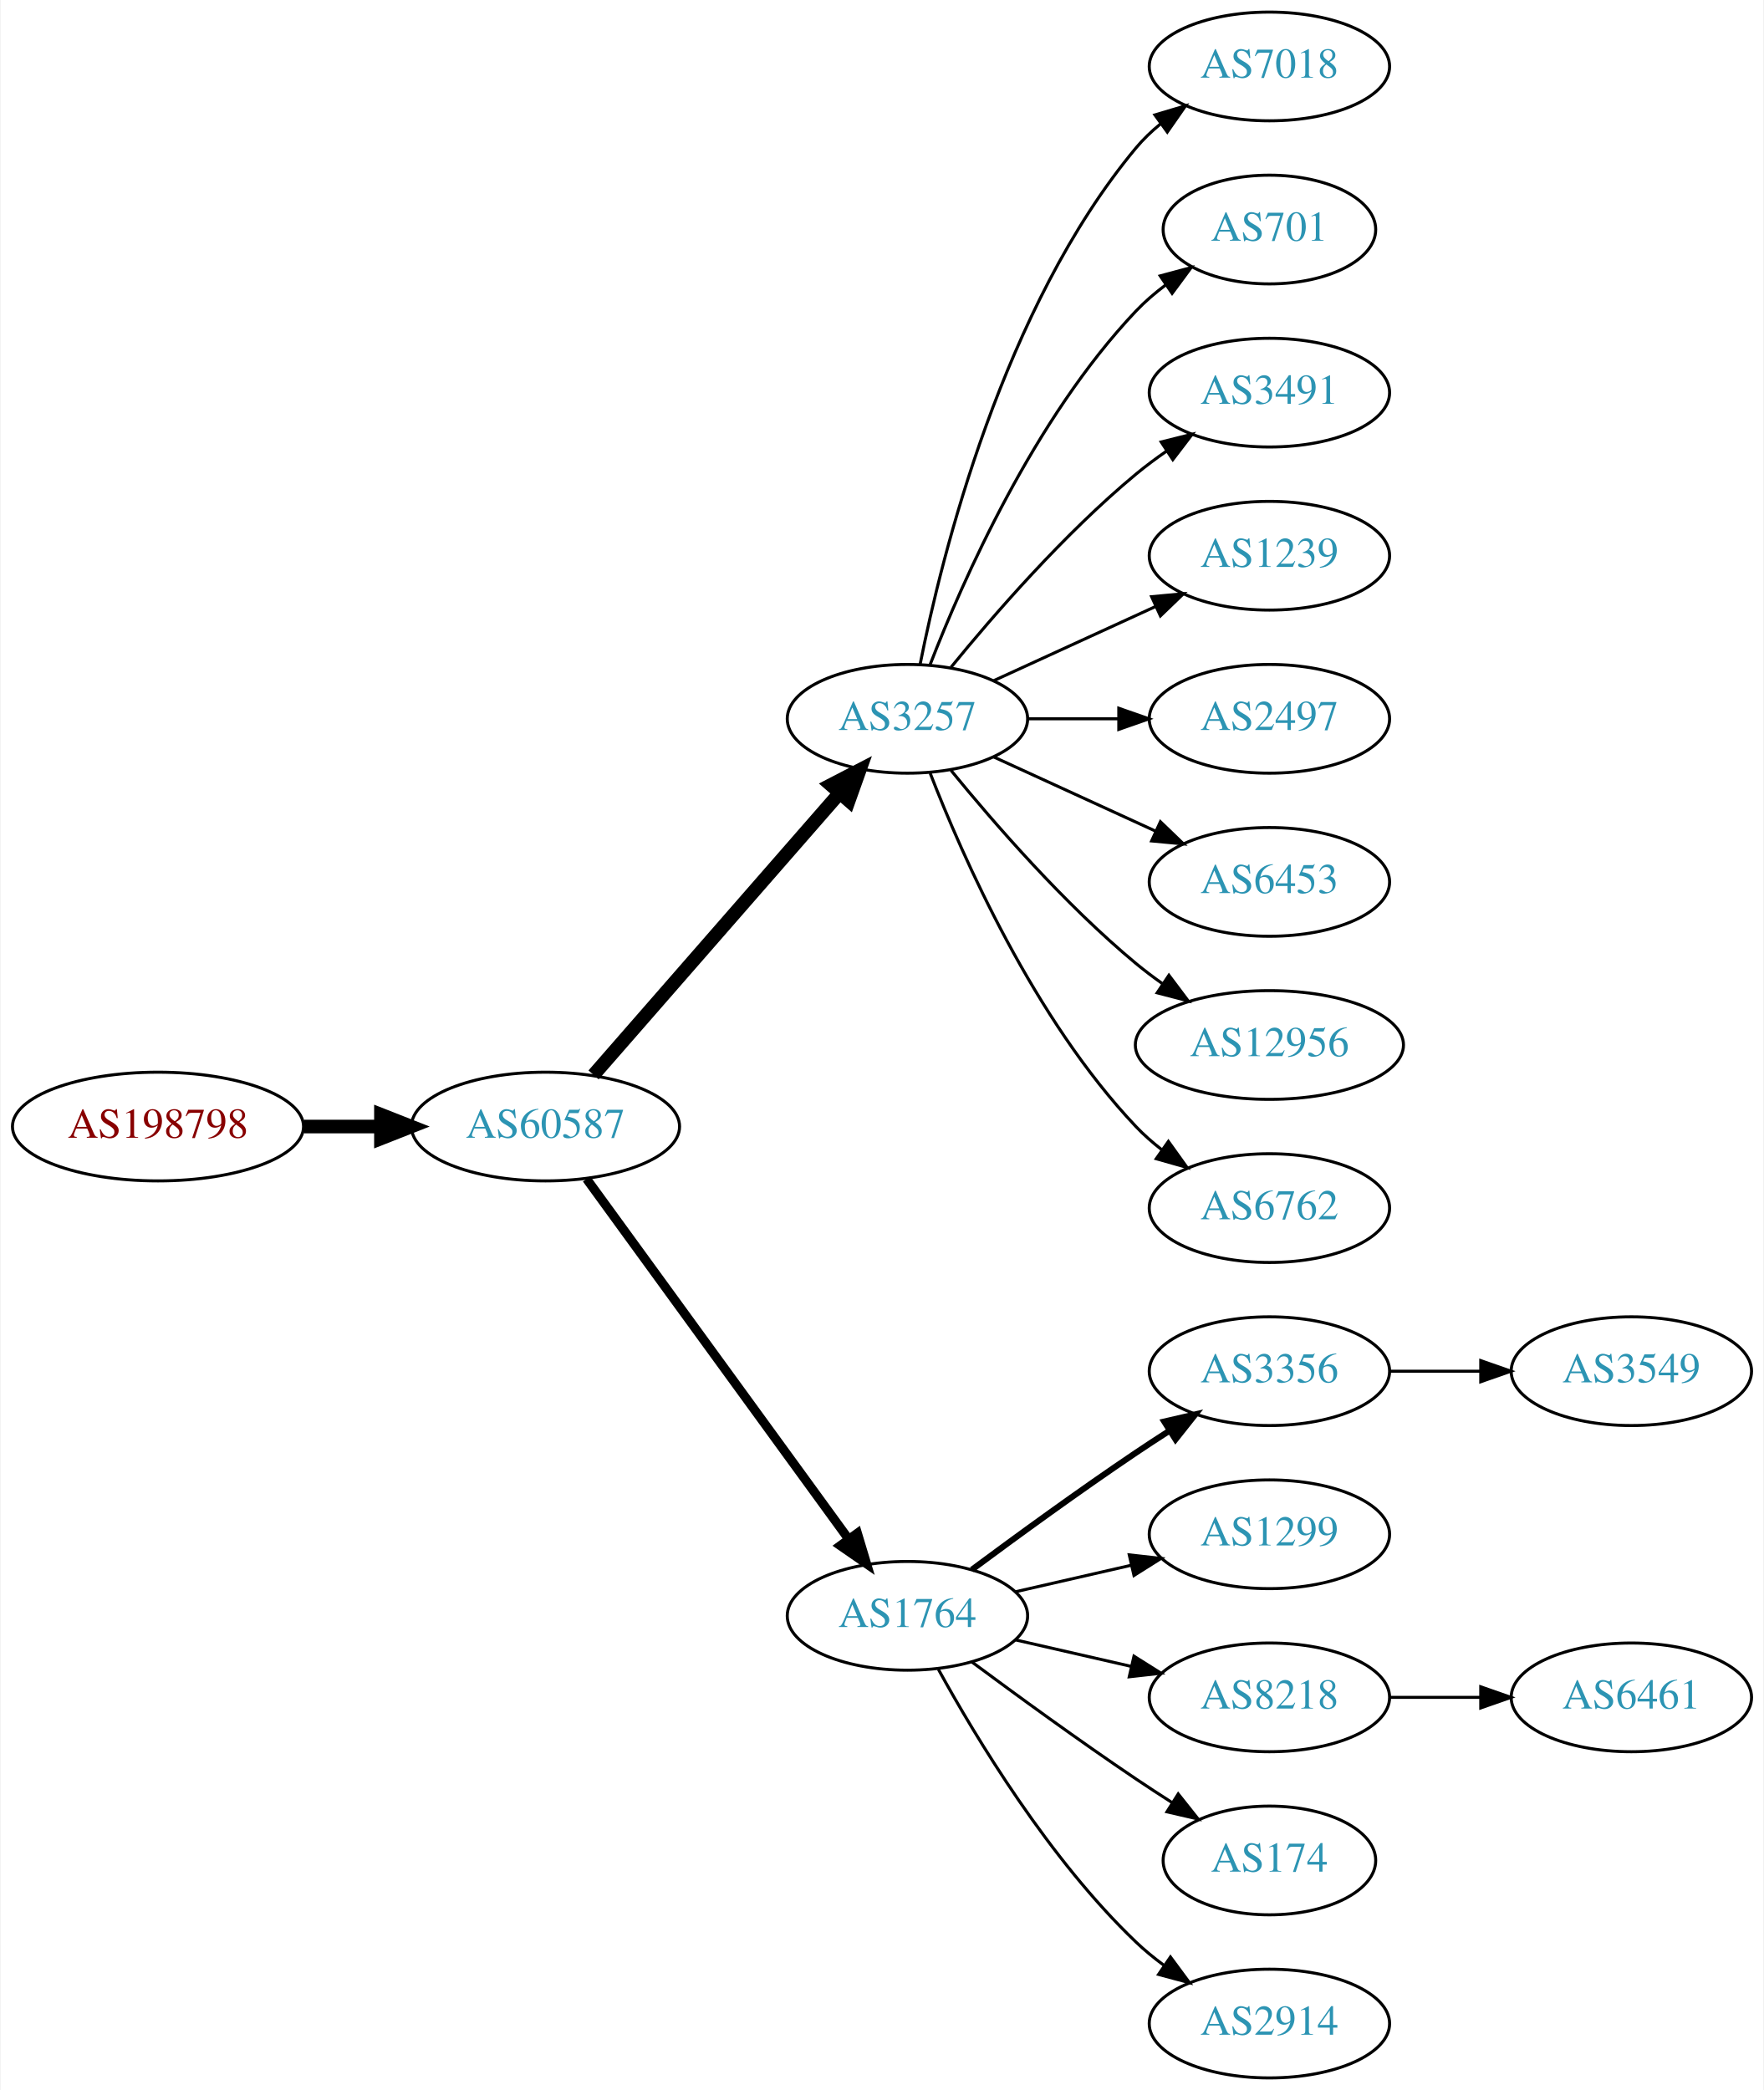
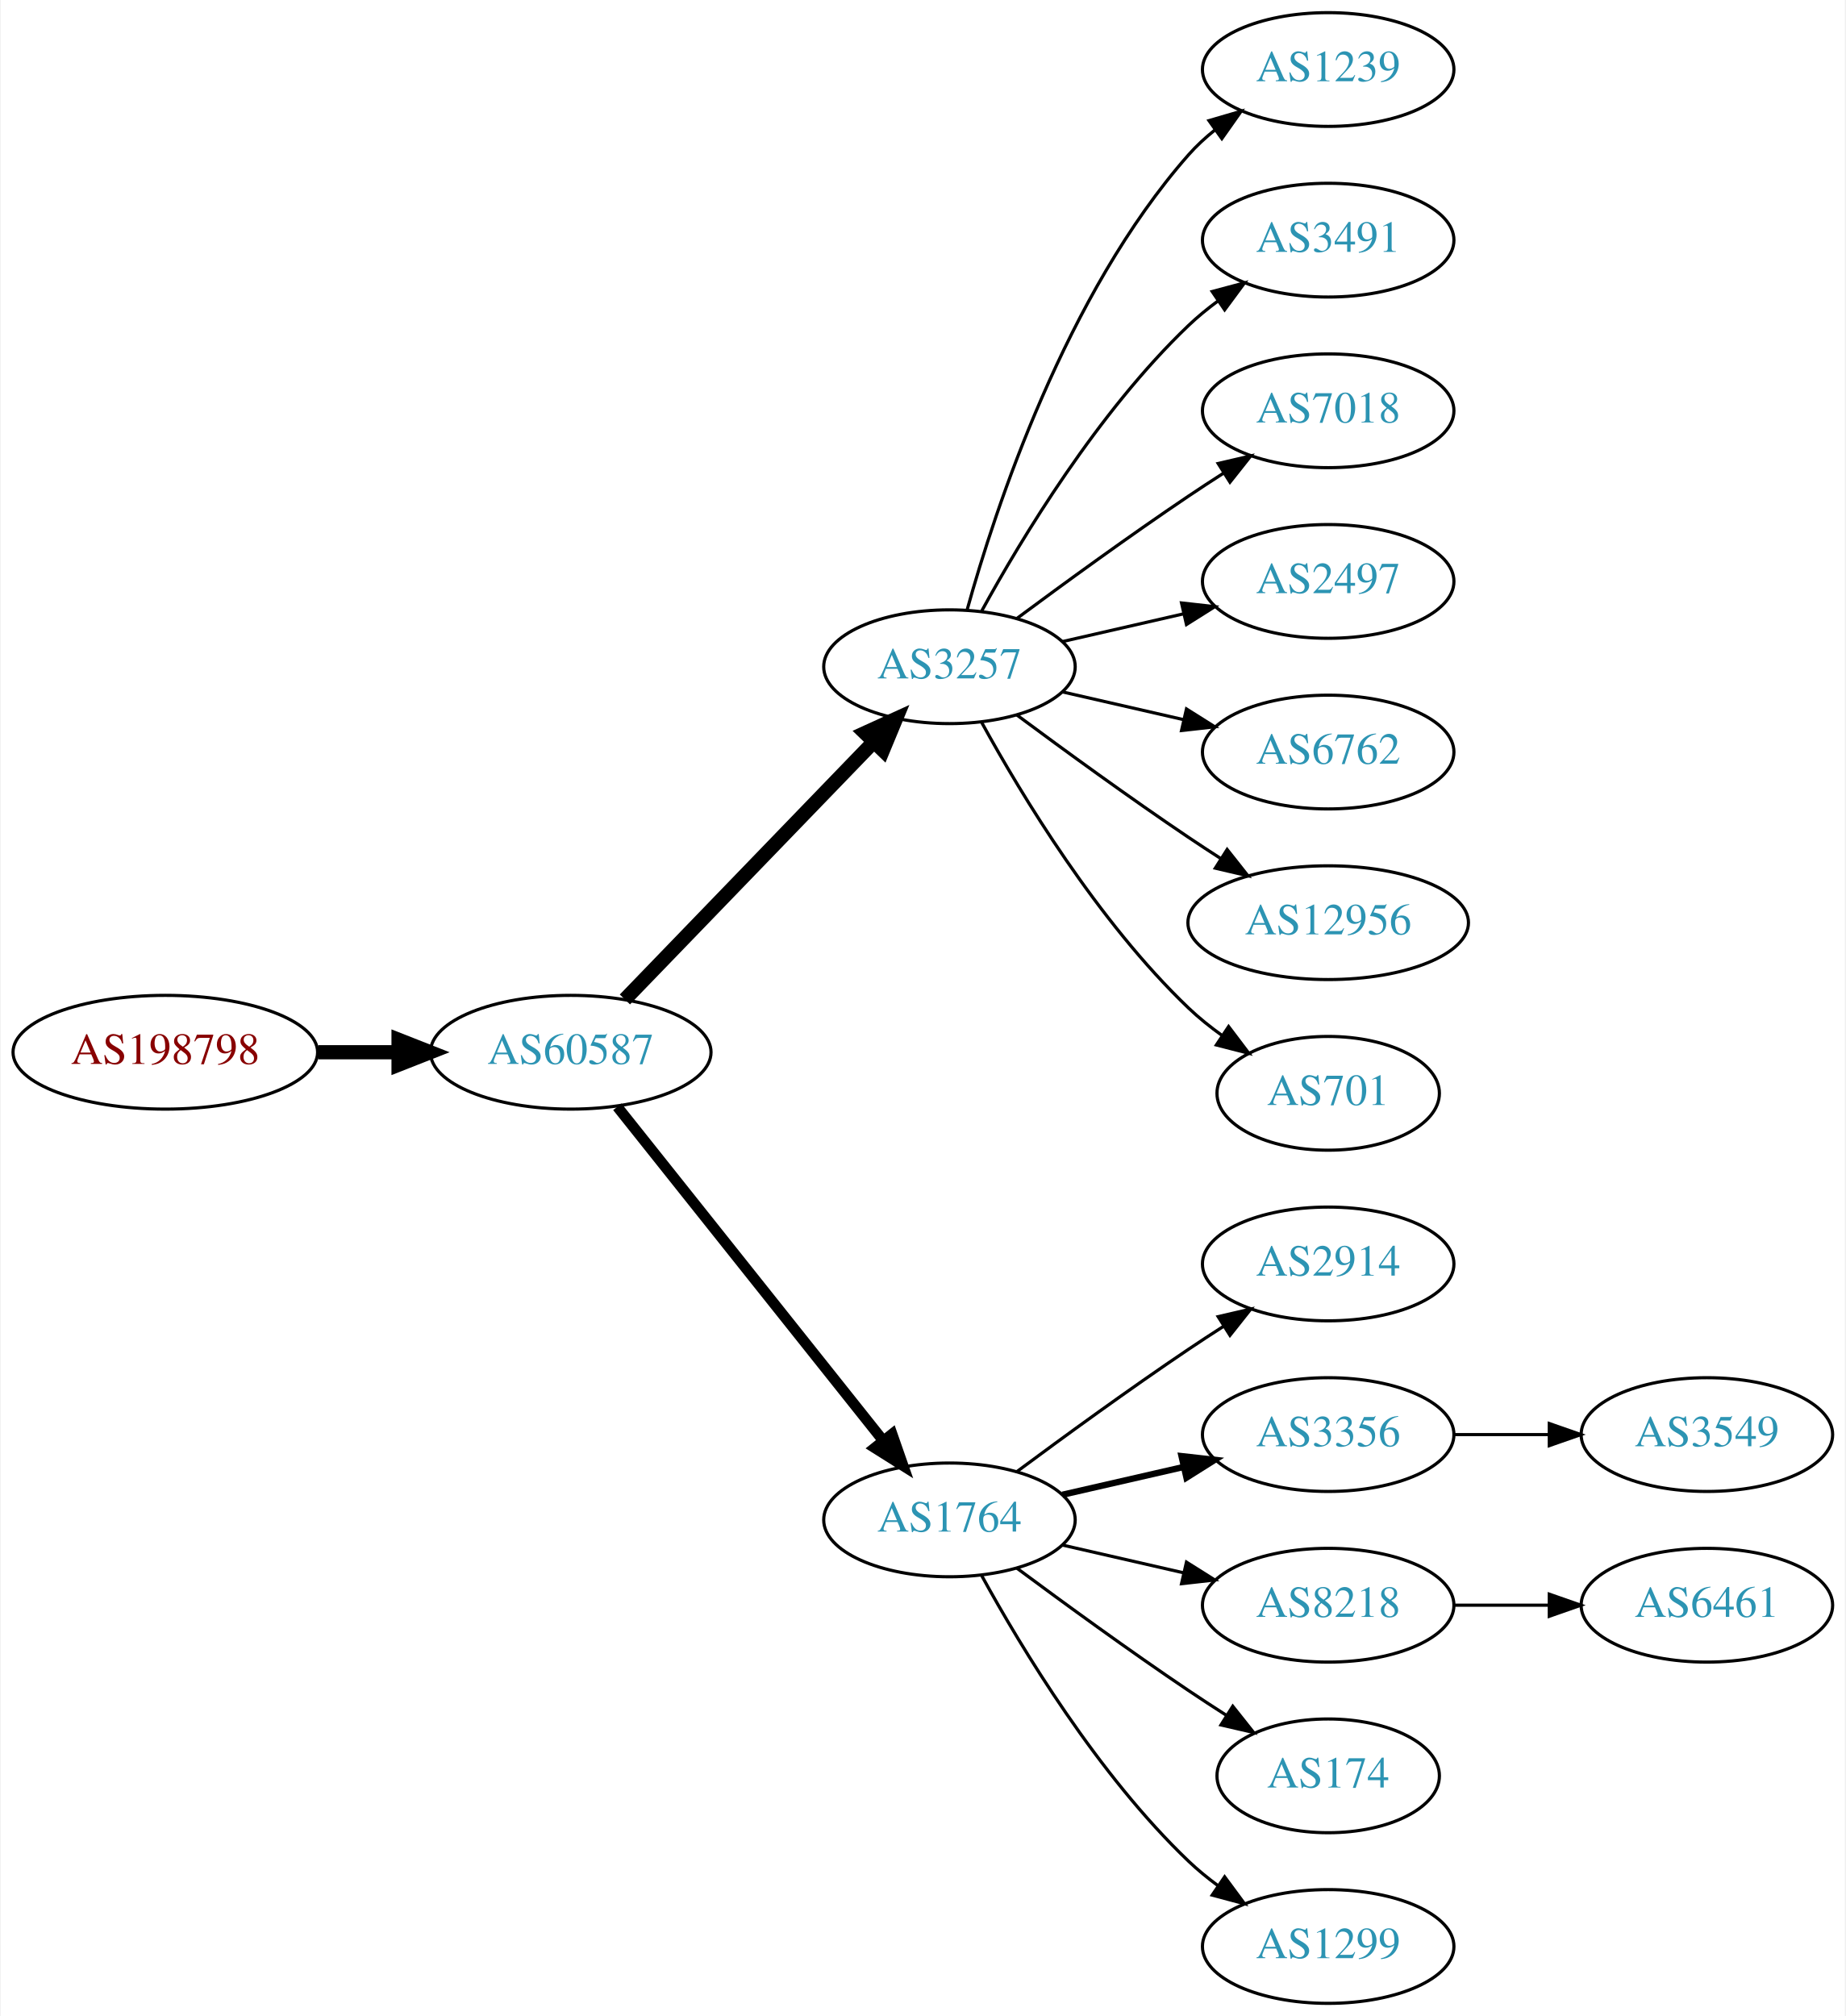
- <svg xmlns="http://www.w3.org/2000/svg" xmlns:xlink="http://www.w3.org/1999/xlink" width="584pt" height="692pt" viewBox="0.00 0.00 583.56 692.00">
-   <g id="graph0" class="graph" transform="scale(1 1) rotate(0) translate(4 688)">
-     <polygon fill="white" stroke="none" points="-4,4 -4,-688 579.562,-688 579.562,4 -4,4" />
+ <svg xmlns="http://www.w3.org/2000/svg" xmlns:xlink="http://www.w3.org/1999/xlink" width="584pt" height="638pt" viewBox="0.00 0.00 583.56 638.00">
+   <g id="graph0" class="graph" transform="scale(1 1) rotate(0) translate(4 634)">
+     <polygon fill="white" stroke="none" points="-4,4 -4,-634 579.562,-634 579.562,4 -4,4" />
    <g id="node1" class="node">
      <g id="a_node1">
        <a xlink:href="/asn/198798" xlink:title="AS198798 ~ IFO.net Internet Service GmbH [AT]">
-           <ellipse fill="#ffffff" stroke="black" cx="48.096" cy="-315" rx="48.192" ry="18" />
-           <text text-anchor="middle" x="48.096" y="-311.3" font-family="Times,serif" font-size="14.00" fill="#880000">AS198798</text>
+           <ellipse fill="#ffffff" stroke="black" cx="48.096" cy="-301" rx="48.192" ry="18" />
+           <text text-anchor="middle" x="48.096" y="-297.3" font-family="Times,serif" font-size="14.00" fill="#880000">AS198798</text>
        </a>
      </g>
    </g>
    <g id="node2" class="node">
      <g id="a_node2">
        <a xlink:href="/asn/60587" xlink:title="AS60587 ~ XINON GmbH [AT]">
-           <ellipse fill="#ffffff" stroke="black" cx="176.388" cy="-315" rx="44.393" ry="18" />
-           <text text-anchor="middle" x="176.388" y="-311.3" font-family="Times,serif" font-size="14.00" fill="#2c94b3">AS60587</text>
+           <ellipse fill="#ffffff" stroke="black" cx="176.388" cy="-301" rx="44.393" ry="18" />
+           <text text-anchor="middle" x="176.388" y="-297.3" font-family="Times,serif" font-size="14.00" fill="#2c94b3">AS60587</text>
        </a>
      </g>
    </g>
    <g id="edge1" class="edge">
-       <path fill="none" stroke="black" stroke-width="4.5" d="M96.481,-315C104.742,-315 113.386,-315 121.799,-315" />
-       <polygon fill="black" stroke="black" stroke-width="4.5" points="121.904,-318.938 131.904,-315 121.904,-311.063 121.904,-318.938" />
+       <path fill="none" stroke="black" stroke-width="4.5" d="M96.481,-301C104.742,-301 113.386,-301 121.799,-301" />
+       <polygon fill="black" stroke="black" stroke-width="4.5" points="121.904,-304.938 131.904,-301 121.904,-297.063 121.904,-304.938" />
    </g>
    <g id="node3" class="node">
      <g id="a_node3">
        <a xlink:href="/asn/3257" xlink:title="AS3257 ~ GTT [DE]">
-           <ellipse fill="#ffffff" stroke="black" cx="296.23" cy="-450" rx="39.794" ry="18" />
-           <text text-anchor="middle" x="296.23" y="-446.3" font-family="Times,serif" font-size="14.00" fill="#2c94b3">AS3257</text>
+           <ellipse fill="#ffffff" stroke="black" cx="296.23" cy="-423" rx="39.794" ry="18" />
+           <text text-anchor="middle" x="296.23" y="-419.3" font-family="Times,serif" font-size="14.00" fill="#2c94b3">AS3257</text>
        </a>
      </g>
    </g>
    <g id="edge2" class="edge">
-       <path fill="none" stroke="black" stroke-width="4.5" d="M192.312,-332.098C212.855,-355.631 249.974,-398.155 273.571,-425.187" />
-       <polygon fill="black" stroke="black" stroke-width="4.5" points="270.884,-428.097 280.426,-433.041 276.817,-422.918 270.884,-428.097" />
+       <path fill="none" stroke="black" stroke-width="4.5" d="M193.526,-317.708C213.889,-338.789 249.043,-375.183 272.217,-399.175" />
+       <polygon fill="black" stroke="black" stroke-width="4.5" points="269.507,-402.037 279.287,-406.494 275.171,-396.566 269.507,-402.037" />
    </g>
    <g id="node4" class="node">
      <g id="a_node4">
        <a xlink:href="/asn/1764" xlink:title="AS1764 ~ NEXTLAYER-AS [AT]">
          <ellipse fill="#ffffff" stroke="black" cx="296.23" cy="-153" rx="39.794" ry="18" />
          <text text-anchor="middle" x="296.23" y="-149.3" font-family="Times,serif" font-size="14.00" fill="#2c94b3">AS1764</text>
        </a>
      </g>
    </g>
    <g id="edge3" class="edge">
-       <path fill="none" stroke="black" stroke-width="3" d="M189.999,-297.663C210.82,-269.04 252.482,-211.767 276.671,-178.514" />
-       <polygon fill="black" stroke="black" stroke-width="3" points="279.657,-180.358 282.71,-170.212 273.997,-176.24 279.657,-180.358" />
+       <path fill="none" stroke="black" stroke-width="3.375" d="M191.136,-283.733C211.892,-257.666 251.337,-208.126 275.261,-178.079" />
+       <polygon fill="black" stroke="black" stroke-width="3.375" points="278.078,-180.16 281.569,-170.157 272.602,-175.8 278.078,-180.16" />
    </g>
    <g id="node5" class="node">
      <g id="a_node5">
-         <a xlink:href="/asn/7018" xlink:title="AS7018 ~ AT&amp;T Services, Inc. [US]">
-           <ellipse fill="#ffffff" stroke="black" cx="416.073" cy="-666" rx="39.794" ry="18" />
-           <text text-anchor="middle" x="416.073" y="-662.3" font-family="Times,serif" font-size="14.00" fill="#2c94b3">AS7018</text>
+         <a xlink:href="/asn/1239" xlink:title="AS1239 ~ Sprint [US]">
+           <ellipse fill="#ffffff" stroke="black" cx="416.073" cy="-612" rx="39.794" ry="18" />
+           <text text-anchor="middle" x="416.073" y="-608.3" font-family="Times,serif" font-size="14.00" fill="#2c94b3">AS1239</text>
        </a>
      </g>
    </g>
    <g id="edge4" class="edge">
-       <path fill="none" stroke="black" d="M300.429,-468.073C307.592,-504.141 327.867,-586.125 371.877,-639 374.281,-641.889 377.078,-644.563 380.07,-647.013" />
-       <polygon fill="black" stroke="black" points="378.159,-649.95 388.313,-652.973 382.26,-644.277 378.159,-649.95" />
+       <path fill="none" stroke="black" d="M301.803,-440.946C310.709,-472.995 332.993,-540.842 371.877,-585 374.361,-587.821 377.21,-590.449 380.236,-592.871" />
+       <polygon fill="black" stroke="black" points="378.353,-595.828 388.525,-598.791 382.422,-590.131 378.353,-595.828" />
    </g>
    <g id="node6" class="node">
      <g id="a_node6">
-         <a xlink:href="/asn/701" xlink:title="AS701 ~ UUNET [US]">
-           <ellipse fill="#ffffff" stroke="black" cx="416.073" cy="-612" rx="35.194" ry="18" />
-           <text text-anchor="middle" x="416.073" y="-608.3" font-family="Times,serif" font-size="14.00" fill="#2c94b3">AS701</text>
-         </a>
-       </g>
-     </g>
-     <g id="edge5" class="edge">
-       <path fill="none" stroke="black" d="M303.753,-467.994C314.504,-495.728 338.161,-549.429 371.877,-585 374.82,-588.105 378.193,-591.001 381.729,-593.655" />
-       <polygon fill="black" stroke="black" points="379.914,-596.654 390.148,-599.397 383.858,-590.871 379.914,-596.654" />
-     </g>
-     <g id="node7" class="node">
-       <g id="a_node7">
        <a xlink:href="/asn/3491" xlink:title="AS3491 ~ PCCW Global, Inc. [US]">
          <ellipse fill="#ffffff" stroke="black" cx="416.073" cy="-558" rx="39.794" ry="18" />
          <text text-anchor="middle" x="416.073" y="-554.3" font-family="Times,serif" font-size="14.00" fill="#2c94b3">AS3491</text>
        </a>
      </g>
    </g>
+     <g id="edge5" class="edge">
+       <path fill="none" stroke="black" d="M306.471,-440.713C319.017,-463.561 343.194,-503.611 371.877,-531 374.745,-533.739 377.934,-536.347 381.243,-538.785" />
+       <polygon fill="black" stroke="black" points="379.366,-541.742 389.602,-544.477 383.306,-535.956 379.366,-541.742" />
+     </g>
+     <g id="node7" class="node">
+       <g id="a_node7">
+         <a xlink:href="/asn/7018" xlink:title="AS7018 ~ AT&amp;T Services, Inc. [US]">
+           <ellipse fill="#ffffff" stroke="black" cx="416.073" cy="-504" rx="39.794" ry="18" />
+           <text text-anchor="middle" x="416.073" y="-500.3" font-family="Times,serif" font-size="14.00" fill="#2c94b3">AS7018</text>
+         </a>
+       </g>
+     </g>
    <g id="edge6" class="edge">
-       <path fill="none" stroke="black" d="M310.649,-467.065C324.764,-484.375 348.178,-511.345 371.877,-531 375.093,-533.668 378.594,-536.27 382.164,-538.741" />
-       <polygon fill="black" stroke="black" points="380.242,-541.666 390.52,-544.236 384.088,-535.817 380.242,-541.666" />
+       <path fill="none" stroke="black" d="M317.56,-438.277C332.423,-449.304 353.167,-464.407 371.877,-477 375.426,-479.389 379.176,-481.839 382.924,-484.242" />
+       <polygon fill="black" stroke="black" points="381.251,-487.325 391.573,-489.712 384.993,-481.409 381.251,-487.325" />
    </g>
    <g id="node8" class="node">
      <g id="a_node8">
-         <a xlink:href="/asn/1239" xlink:title="AS1239 ~ Sprint [US]">
-           <ellipse fill="#ffffff" stroke="black" cx="416.073" cy="-504" rx="39.794" ry="18" />
-           <text text-anchor="middle" x="416.073" y="-500.3" font-family="Times,serif" font-size="14.00" fill="#2c94b3">AS1239</text>
-         </a>
-       </g>
-     </g>
-     <g id="edge7" class="edge">
-       <path fill="none" stroke="black" d="M324.859,-462.661C340.816,-469.973 361.087,-479.261 378.369,-487.181" />
-       <polygon fill="black" stroke="black" points="377.068,-490.435 387.617,-491.419 379.984,-484.071 377.068,-490.435" />
-     </g>
-     <g id="node9" class="node">
-       <g id="a_node9">
        <a xlink:href="/asn/2497" xlink:title="AS2497 ~ Internet Initiative Japan Inc. [JP]">
          <ellipse fill="#ffffff" stroke="black" cx="416.073" cy="-450" rx="39.794" ry="18" />
          <text text-anchor="middle" x="416.073" y="-446.3" font-family="Times,serif" font-size="14.00" fill="#2c94b3">AS2497</text>
        </a>
      </g>
    </g>
+     <g id="edge7" class="edge">
+       <path fill="none" stroke="black" d="M331.949,-430.955C343.949,-433.704 357.57,-436.825 370.263,-439.733" />
+       <polygon fill="black" stroke="black" points="369.665,-443.187 380.194,-442.009 371.229,-436.364 369.665,-443.187" />
+     </g>
+     <g id="node9" class="node">
+       <g id="a_node9">
+         <a xlink:href="/asn/6762" xlink:title="AS6762 ~ TELECOM ITALIA SPARKLE S.p.A. [IT]">
+           <ellipse fill="#ffffff" stroke="black" cx="416.073" cy="-396" rx="39.794" ry="18" />
+           <text text-anchor="middle" x="416.073" y="-392.3" font-family="Times,serif" font-size="14.00" fill="#2c94b3">AS6762</text>
+         </a>
+       </g>
+     </g>
    <g id="edge8" class="edge">
-       <path fill="none" stroke="black" d="M336.143,-450C345.696,-450 356.046,-450 366.008,-450" />
-       <polygon fill="black" stroke="black" points="366.201,-453.5 376.201,-450 366.201,-446.5 366.201,-453.5" />
+       <path fill="none" stroke="black" d="M331.949,-415.045C343.949,-412.296 357.57,-409.175 370.263,-406.267" />
+       <polygon fill="black" stroke="black" points="371.229,-409.636 380.194,-403.991 369.665,-402.813 371.229,-409.636" />
    </g>
    <g id="node10" class="node">
      <g id="a_node10">
-         <a xlink:href="/asn/6453" xlink:title="AS6453 ~ TATA COMMUNICATIONS (AMERICA) INC [US]">
-           <ellipse fill="#ffffff" stroke="black" cx="416.073" cy="-396" rx="39.794" ry="18" />
-           <text text-anchor="middle" x="416.073" y="-392.3" font-family="Times,serif" font-size="14.00" fill="#2c94b3">AS6453</text>
-         </a>
-       </g>
-     </g>
-     <g id="edge9" class="edge">
-       <path fill="none" stroke="black" d="M324.859,-437.339C340.816,-430.027 361.087,-420.739 378.369,-412.819" />
-       <polygon fill="black" stroke="black" points="379.984,-415.929 387.617,-408.581 377.068,-409.565 379.984,-415.929" />
-     </g>
-     <g id="node11" class="node">
-       <g id="a_node11">
        <a xlink:href="/asn/12956" xlink:title="AS12956 ~ TELXIUS [ES]">
          <ellipse fill="#ffffff" stroke="black" cx="416.073" cy="-342" rx="44.393" ry="18" />
          <text text-anchor="middle" x="416.073" y="-338.3" font-family="Times,serif" font-size="14.00" fill="#2c94b3">AS12956</text>
        </a>
      </g>
    </g>
+     <g id="edge9" class="edge">
+       <path fill="none" stroke="black" d="M317.56,-407.723C332.423,-396.696 353.167,-381.593 371.877,-369 375.167,-366.785 378.629,-364.518 382.104,-362.285" />
+       <polygon fill="black" stroke="black" points="384.1,-365.163 390.671,-356.852 380.351,-359.252 384.1,-365.163" />
+     </g>
+     <g id="node11" class="node">
+       <g id="a_node11">
+         <a xlink:href="/asn/701" xlink:title="AS701 ~ UUNET [US]">
+           <ellipse fill="#ffffff" stroke="black" cx="416.073" cy="-288" rx="35.194" ry="18" />
+           <text text-anchor="middle" x="416.073" y="-284.3" font-family="Times,serif" font-size="14.00" fill="#2c94b3">AS701</text>
+         </a>
+       </g>
+     </g>
    <g id="edge10" class="edge">
-       <path fill="none" stroke="black" d="M310.649,-432.935C324.764,-415.625 348.178,-388.655 371.877,-369 374.614,-366.729 377.558,-364.506 380.575,-362.37" />
-       <polygon fill="black" stroke="black" points="382.801,-365.092 389.164,-356.621 378.907,-359.275 382.801,-365.092" />
+       <path fill="none" stroke="black" d="M306.471,-405.287C319.017,-382.439 343.194,-342.389 371.877,-315 375.131,-311.893 378.797,-308.954 382.584,-306.24" />
+       <polygon fill="black" stroke="black" points="384.561,-309.128 390.952,-300.678 380.686,-303.299 384.561,-309.128" />
    </g>
    <g id="node12" class="node">
      <g id="a_node12">
-         <a xlink:href="/asn/6762" xlink:title="AS6762 ~ TELECOM ITALIA SPARKLE S.p.A. [IT]">
-           <ellipse fill="#ffffff" stroke="black" cx="416.073" cy="-288" rx="39.794" ry="18" />
-           <text text-anchor="middle" x="416.073" y="-284.3" font-family="Times,serif" font-size="14.00" fill="#2c94b3">AS6762</text>
+         <a xlink:href="/asn/2914" xlink:title="AS2914 ~ NTT America, Inc. [US]">
+           <ellipse fill="#ffffff" stroke="black" cx="416.073" cy="-234" rx="39.794" ry="18" />
+           <text text-anchor="middle" x="416.073" y="-230.3" font-family="Times,serif" font-size="14.00" fill="#2c94b3">AS2914</text>
        </a>
      </g>
    </g>
    <g id="edge11" class="edge">
-       <path fill="none" stroke="black" d="M303.753,-432.006C314.504,-404.272 338.161,-350.571 371.877,-315 374.462,-312.272 377.38,-309.706 380.448,-307.323" />
-       <polygon fill="black" stroke="black" points="382.627,-310.07 388.797,-301.457 378.602,-304.342 382.627,-310.07" />
+       <path fill="none" stroke="black" d="M317.56,-168.277C332.423,-179.304 353.167,-194.407 371.877,-207 375.426,-209.389 379.176,-211.839 382.924,-214.242" />
+       <polygon fill="black" stroke="black" points="381.251,-217.325 391.573,-219.712 384.993,-211.409 381.251,-217.325" />
    </g>
    <g id="node13" class="node">
      <g id="a_node13">
        <a xlink:href="/asn/3356" xlink:title="AS3356 ~ Level 3 Parent, LLC [US]">
-           <ellipse fill="#ffffff" stroke="black" cx="416.073" cy="-234" rx="39.794" ry="18" />
-           <text text-anchor="middle" x="416.073" y="-230.3" font-family="Times,serif" font-size="14.00" fill="#2c94b3">AS3356</text>
+           <ellipse fill="#ffffff" stroke="black" cx="416.073" cy="-180" rx="39.794" ry="18" />
+           <text text-anchor="middle" x="416.073" y="-176.3" font-family="Times,serif" font-size="14.00" fill="#2c94b3">AS3356</text>
        </a>
      </g>
    </g>
    <g id="edge12" class="edge">
-       <path fill="none" stroke="black" stroke-width="2" d="M317.56,-168.277C332.423,-179.304 353.167,-194.407 371.877,-207 375.426,-209.389 379.176,-211.839 382.924,-214.242" />
-       <polygon fill="black" stroke="black" stroke-width="2" points="381.251,-217.325 391.573,-219.712 384.993,-211.409 381.251,-217.325" />
+       <path fill="none" stroke="black" stroke-width="2" d="M331.949,-160.955C343.949,-163.704 357.57,-166.825 370.263,-169.733" />
+       <polygon fill="black" stroke="black" stroke-width="2" points="369.665,-173.187 380.194,-172.009 371.229,-166.364 369.665,-173.187" />
    </g>
    <g id="node14" class="node">
      <g id="a_node14">
-         <a xlink:href="/asn/1299" xlink:title="AS1299 ~ Telia Carrier [EU]">
-           <ellipse fill="#ffffff" stroke="black" cx="416.073" cy="-180" rx="39.794" ry="18" />
-           <text text-anchor="middle" x="416.073" y="-176.3" font-family="Times,serif" font-size="14.00" fill="#2c94b3">AS1299</text>
-         </a>
-       </g>
-     </g>
-     <g id="edge13" class="edge">
-       <path fill="none" stroke="black" d="M331.949,-160.955C343.949,-163.704 357.57,-166.825 370.263,-169.733" />
-       <polygon fill="black" stroke="black" points="369.665,-173.187 380.194,-172.009 371.229,-166.364 369.665,-173.187" />
-     </g>
-     <g id="node15" class="node">
-       <g id="a_node15">
        <a xlink:href="/asn/8218" xlink:title="AS8218 ~ legacy Neotelecoms [FR]">
          <ellipse fill="#ffffff" stroke="black" cx="416.073" cy="-126" rx="39.794" ry="18" />
          <text text-anchor="middle" x="416.073" y="-122.3" font-family="Times,serif" font-size="14.00" fill="#2c94b3">AS8218</text>
        </a>
      </g>
    </g>
-     <g id="edge14" class="edge">
+     <g id="edge13" class="edge">
      <path fill="none" stroke="black" d="M331.949,-145.045C343.949,-142.296 357.57,-139.175 370.263,-136.267" />
      <polygon fill="black" stroke="black" points="371.229,-139.636 380.194,-133.991 369.665,-132.813 371.229,-139.636" />
    </g>
-     <g id="node16" class="node">
-       <g id="a_node16">
+     <g id="node15" class="node">
+       <g id="a_node15">
        <a xlink:href="/asn/174" xlink:title="AS174 ~ Cogent Communications [US]">
          <ellipse fill="#ffffff" stroke="black" cx="416.073" cy="-72" rx="35.194" ry="18" />
          <text text-anchor="middle" x="416.073" y="-68.3" font-family="Times,serif" font-size="14.00" fill="#2c94b3">AS174</text>
        </a>
      </g>
    </g>
-     <g id="edge15" class="edge">
+     <g id="edge14" class="edge">
      <path fill="none" stroke="black" d="M317.56,-137.723C332.423,-126.696 353.167,-111.593 371.877,-99 375.694,-96.43 379.744,-93.79 383.774,-91.214" />
      <polygon fill="black" stroke="black" points="385.878,-94.025 392.468,-85.729 382.143,-88.105 385.878,-94.025" />
    </g>
-     <g id="node17" class="node">
-       <g id="a_node17">
-         <a xlink:href="/asn/2914" xlink:title="AS2914 ~ NTT America, Inc. [US]">
+     <g id="node16" class="node">
+       <g id="a_node16">
+         <a xlink:href="/asn/1299" xlink:title="AS1299 ~ Telia Carrier [EU]">
          <ellipse fill="#ffffff" stroke="black" cx="416.073" cy="-18" rx="39.794" ry="18" />
-           <text text-anchor="middle" x="416.073" y="-14.3" font-family="Times,serif" font-size="14.00" fill="#2c94b3">AS2914</text>
-         </a>
-       </g>
-     </g>
-     <g id="edge16" class="edge">
+           <text text-anchor="middle" x="416.073" y="-14.3" font-family="Times,serif" font-size="14.00" fill="#2c94b3">AS1299</text>
+         </a>
+       </g>
+     </g>
+     <g id="edge15" class="edge">
      <path fill="none" stroke="black" d="M306.471,-135.287C319.017,-112.439 343.194,-72.389 371.877,-45 374.745,-42.261 377.934,-39.653 381.243,-37.215" />
      <polygon fill="black" stroke="black" points="383.306,-40.044 389.602,-31.523 379.366,-34.258 383.306,-40.044" />
    </g>
    <g id="node18" class="node">
      <g id="a_node18">
        <a xlink:href="/asn/3549" xlink:title="AS3549 ~ Level 3 Parent, LLC [US]">
-           <ellipse fill="#ffffff" stroke="black" cx="535.915" cy="-234" rx="39.794" ry="18" />
-           <text text-anchor="middle" x="535.915" y="-230.3" font-family="Times,serif" font-size="14.00" fill="#2c94b3">AS3549</text>
+           <ellipse fill="#ffffff" stroke="black" cx="535.915" cy="-180" rx="39.794" ry="18" />
+           <text text-anchor="middle" x="535.915" y="-176.3" font-family="Times,serif" font-size="14.00" fill="#2c94b3">AS3549</text>
        </a>
      </g>
    </g>
    <g id="edge17" class="edge">
-       <path fill="none" stroke="black" d="M455.985,-234C465.539,-234 475.888,-234 485.851,-234" />
-       <polygon fill="black" stroke="black" points="486.043,-237.5 496.043,-234 486.043,-230.5 486.043,-237.5" />
-     </g>
-     <g id="node19" class="node">
-       <g id="a_node19">
+       <path fill="none" stroke="black" d="M455.985,-180C465.539,-180 475.888,-180 485.851,-180" />
+       <polygon fill="black" stroke="black" points="486.043,-183.5 496.043,-180 486.043,-176.5 486.043,-183.5" />
+     </g>
+     <g id="node17" class="node">
+       <g id="a_node17">
        <a xlink:href="/asn/6461" xlink:title="AS6461 ~ Zayo Bandwidth [US]">
          <ellipse fill="#ffffff" stroke="black" cx="535.915" cy="-126" rx="39.794" ry="18" />
          <text text-anchor="middle" x="535.915" y="-122.3" font-family="Times,serif" font-size="14.00" fill="#2c94b3">AS6461</text>
        </a>
      </g>
    </g>
-     <g id="edge18" class="edge">
+     <g id="edge16" class="edge">
      <path fill="none" stroke="black" d="M455.985,-126C465.539,-126 475.888,-126 485.851,-126" />
      <polygon fill="black" stroke="black" points="486.043,-129.5 496.043,-126 486.043,-122.5 486.043,-129.5" />
    </g>
  </g>
</svg>
